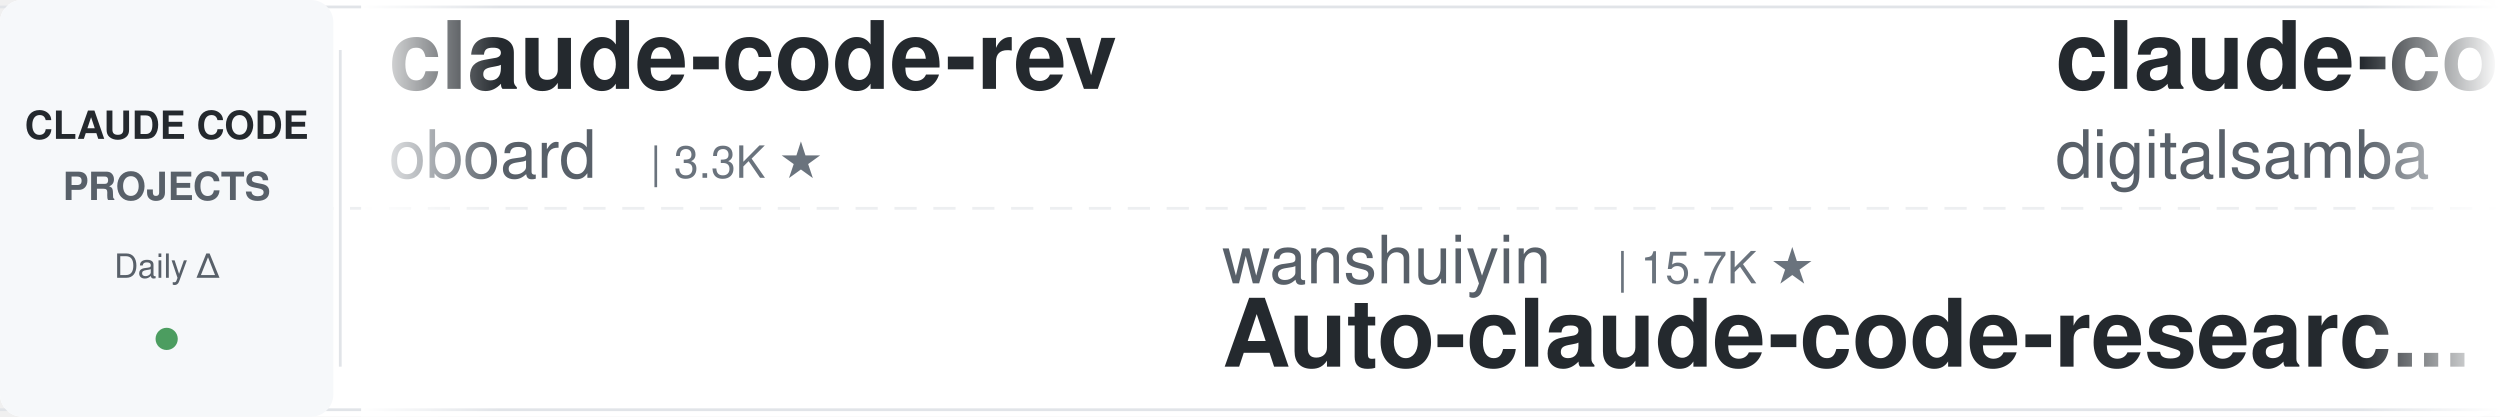
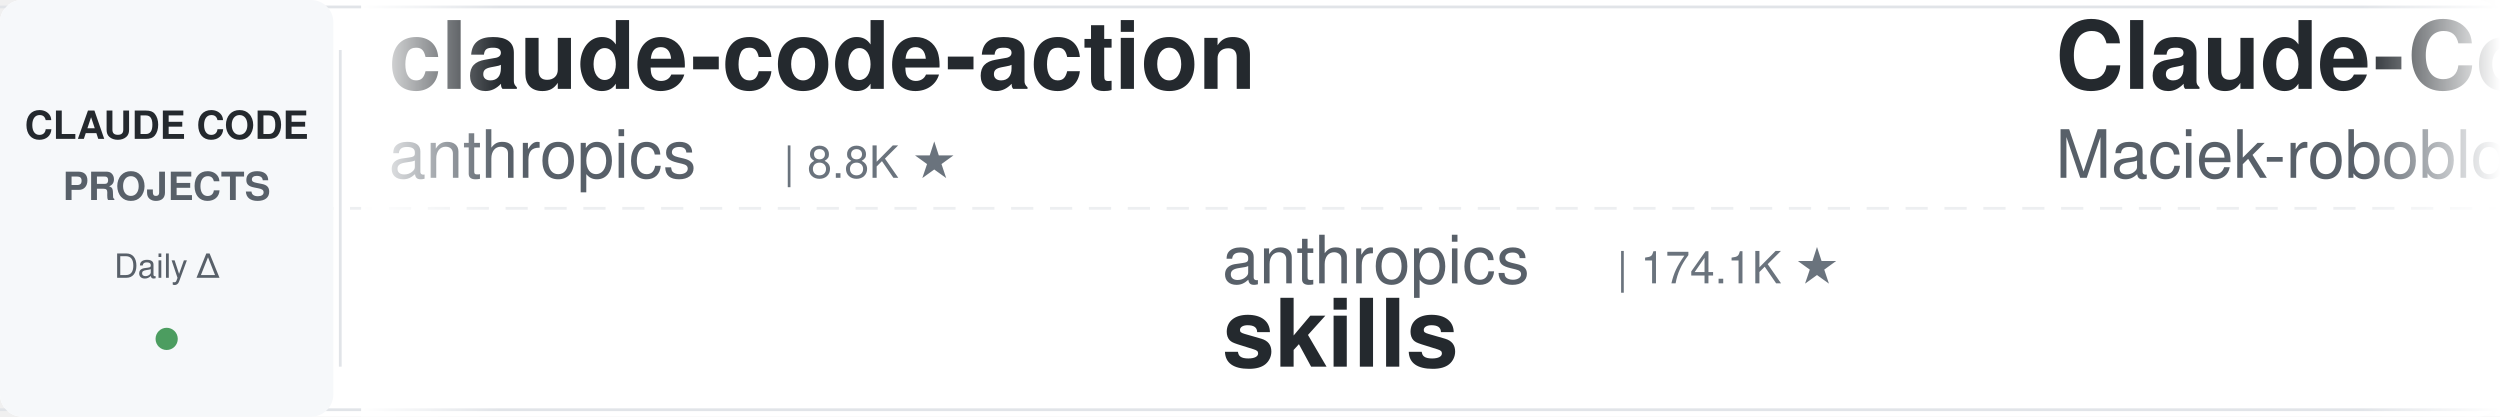
<svg xmlns="http://www.w3.org/2000/svg" width="900" height="150">
  <defs>
    <linearGradient id="leftFade" x1="0%" y1="0%" x2="100%" y2="0%">
      <stop offset="0%" style="stop-color:#ffffff;stop-opacity:1" />
      <stop offset="100%" style="stop-color:#ffffff;stop-opacity:0" />
    </linearGradient>
    <linearGradient id="rightFade" x1="0%" y1="0%" x2="100%" y2="0%">
      <stop offset="0%" style="stop-color:#ffffff;stop-opacity:0" />
      <stop offset="100%" style="stop-color:#ffffff;stop-opacity:1" />
    </linearGradient>
  </defs>
  <rect width="900" height="150" fill="#ffffff" rx="8" />
  <rect x="0" y="2" width="900" height="1" fill="#e1e4e8" />
  <rect x="0" y="147" width="900" height="1" fill="#e1e4e8" />
  <line x1="0" y1="75" x2="900" y2="75" stroke="#e1e4e8" stroke-width="1" stroke-dasharray="8 6" opacity="0.6" />
  <rect x="0" y="0" width="120" height="150" fill="#f6f8fa" rx="8" />
  <text x="60" y="50" font-family="-apple-system, BlinkMacSystemFont, 'Segoe UI', Helvetica, Arial, sans-serif" font-size="14" font-weight="600" fill="#24292e" text-anchor="middle">CLAUDE CODE</text>
  <text x="60" y="72" font-family="-apple-system, BlinkMacSystemFont, 'Segoe UI', Helvetica, Arial, sans-serif" font-size="14" font-weight="600" fill="#586069" text-anchor="middle">PROJECTS</text>
  <text x="60" y="100" font-family="-apple-system, BlinkMacSystemFont, 'Segoe UI', Helvetica, Arial, sans-serif" font-size="12" font-weight="500" fill="#586069" text-anchor="middle">Daily Δ</text>
  <circle cx="60" cy="122" r="4" fill="#22863a" opacity="0.8" />
  <rect x="122" y="18" width="1" height="114" fill="#e1e4e8" />
  <clipPath id="tickerClip">
    <rect x="130" y="0" width="770" height="150" />
  </clipPath>
  <g clip-path="url(#tickerClip)">
    <g id="tickerItems">
      <animateTransform attributeName="transform" attributeType="XML" type="translate" from="0 0" to="-3000 0" dur="54s" repeatCount="indefinite" />
      <g transform="translate(0, 0)">
-         <text x="140" y="32" font-family="-apple-system, BlinkMacSystemFont, 'Segoe UI', Helvetica, Arial, sans-serif" font-size="34" font-weight="600" fill="#24292e">claude-code-rev</text>
-         <text x="140" y="64" font-family="-apple-system, BlinkMacSystemFont, 'Segoe UI', Helvetica, Arial, sans-serif" font-size="24" font-weight="400" fill="#586069">oboard</text>
-         <text x="234" y="64" font-family="-apple-system, BlinkMacSystemFont, 'Segoe UI', Helvetica, Arial, sans-serif" font-size="16" font-weight="500" fill="#6a737d">| 3.3K ★</text>
+         <text x="140" y="32" font-family="-apple-system, BlinkMacSystemFont, 'Segoe UI', Helvetica, Arial, sans-serif" font-size="34" font-weight="600" fill="#24292e">claude-code-action</text>
+         <text x="140" y="64" font-family="-apple-system, BlinkMacSystemFont, 'Segoe UI', Helvetica, Arial, sans-serif" font-size="24" font-weight="400" fill="#586069">anthropics</text>
+         <text x="282" y="64" font-family="-apple-system, BlinkMacSystemFont, 'Segoe UI', Helvetica, Arial, sans-serif" font-size="16" font-weight="500" fill="#6a737d">| 8.8K ★</text>
      </g>
      <g transform="translate(300, 0)">
-         <text x="140" y="102" font-family="-apple-system, BlinkMacSystemFont, 'Segoe UI', Helvetica, Arial, sans-serif" font-size="24" font-weight="400" fill="#586069">wanshuiyin</text>
-         <text x="282" y="102" font-family="-apple-system, BlinkMacSystemFont, 'Segoe UI', Helvetica, Arial, sans-serif" font-size="16" font-weight="500" fill="#6a737d">| 15.7K ★</text>
-         <text x="140" y="132" font-family="-apple-system, BlinkMacSystemFont, 'Segoe UI', Helvetica, Arial, sans-serif" font-size="34" font-weight="600" fill="#24292e">Auto-claude-code-researc...</text>
+         <text x="140" y="102" font-family="-apple-system, BlinkMacSystemFont, 'Segoe UI', Helvetica, Arial, sans-serif" font-size="24" font-weight="400" fill="#586069">anthropics</text>
+         <text x="282" y="102" font-family="-apple-system, BlinkMacSystemFont, 'Segoe UI', Helvetica, Arial, sans-serif" font-size="16" font-weight="500" fill="#6a737d">| 174.1K ★</text>
+         <text x="140" y="132" font-family="-apple-system, BlinkMacSystemFont, 'Segoe UI', Helvetica, Arial, sans-serif" font-size="34" font-weight="600" fill="#24292e">skills</text>
      </g>
      <g transform="translate(600, 0)">
-         <text x="140" y="32" font-family="-apple-system, BlinkMacSystemFont, 'Segoe UI', Helvetica, Arial, sans-serif" font-size="34" font-weight="600" fill="#24292e">claude-code-video-toolki...</text>
-         <text x="140" y="64" font-family="-apple-system, BlinkMacSystemFont, 'Segoe UI', Helvetica, Arial, sans-serif" font-size="24" font-weight="400" fill="#586069">digitalsamba</text>
-         <text x="306" y="64" font-family="-apple-system, BlinkMacSystemFont, 'Segoe UI', Helvetica, Arial, sans-serif" font-size="16" font-weight="500" fill="#6a737d">| 2.0K ★</text>
+         <text x="140" y="32" font-family="-apple-system, BlinkMacSystemFont, 'Segoe UI', Helvetica, Arial, sans-serif" font-size="34" font-weight="600" fill="#24292e">Claude-Code-Usage-Monito...</text>
+         <text x="140" y="64" font-family="-apple-system, BlinkMacSystemFont, 'Segoe UI', Helvetica, Arial, sans-serif" font-size="24" font-weight="400" fill="#586069">Maciek-roboblog</text>
+         <text x="342" y="64" font-family="-apple-system, BlinkMacSystemFont, 'Segoe UI', Helvetica, Arial, sans-serif" font-size="16" font-weight="500" fill="#6a737d">| 8.7K ★</text>
      </g>
      <g transform="translate(900, 0)">
-         <text x="140" y="102" font-family="-apple-system, BlinkMacSystemFont, 'Segoe UI', Helvetica, Arial, sans-serif" font-size="24" font-weight="400" fill="#586069">https-deeplearning-ai</text>
-         <text x="414" y="102" font-family="-apple-system, BlinkMacSystemFont, 'Segoe UI', Helvetica, Arial, sans-serif" font-size="16" font-weight="500" fill="#6a737d">| 545 ★</text>
-         <text x="140" y="132" font-family="-apple-system, BlinkMacSystemFont, 'Segoe UI', Helvetica, Arial, sans-serif" font-size="34" font-weight="600" fill="#24292e">sc-claude-code-files</text>
+         <text x="140" y="102" font-family="-apple-system, BlinkMacSystemFont, 'Segoe UI', Helvetica, Arial, sans-serif" font-size="24" font-weight="400" fill="#586069">anthropics</text>
+         <text x="282" y="102" font-family="-apple-system, BlinkMacSystemFont, 'Segoe UI', Helvetica, Arial, sans-serif" font-size="16" font-weight="500" fill="#6a737d">| 970 ★</text>
+         <text x="140" y="132" font-family="-apple-system, BlinkMacSystemFont, 'Segoe UI', Helvetica, Arial, sans-serif" font-size="34" font-weight="600" fill="#24292e">claude-code-base-action</text>
      </g>
      <g transform="translate(1200, 0)">
-         <text x="140" y="32" font-family="-apple-system, BlinkMacSystemFont, 'Segoe UI', Helvetica, Arial, sans-serif" font-size="34" font-weight="600" fill="#24292e">learn-claude-code</text>
-         <text x="140" y="64" font-family="-apple-system, BlinkMacSystemFont, 'Segoe UI', Helvetica, Arial, sans-serif" font-size="24" font-weight="400" fill="#586069">shareAI-lab</text>
-         <text x="294" y="64" font-family="-apple-system, BlinkMacSystemFont, 'Segoe UI', Helvetica, Arial, sans-serif" font-size="16" font-weight="500" fill="#6a737d">| 76.1K ★</text>
+         <text x="140" y="32" font-family="-apple-system, BlinkMacSystemFont, 'Segoe UI', Helvetica, Arial, sans-serif" font-size="34" font-weight="600" fill="#24292e">claude-code-security-rev...</text>
+         <text x="140" y="64" font-family="-apple-system, BlinkMacSystemFont, 'Segoe UI', Helvetica, Arial, sans-serif" font-size="24" font-weight="400" fill="#586069">anthropics</text>
+         <text x="282" y="64" font-family="-apple-system, BlinkMacSystemFont, 'Segoe UI', Helvetica, Arial, sans-serif" font-size="16" font-weight="500" fill="#6a737d">| 6.2K ★</text>
      </g>
      <g transform="translate(1500, 0)">
-         <text x="140" y="102" font-family="-apple-system, BlinkMacSystemFont, 'Segoe UI', Helvetica, Arial, sans-serif" font-size="24" font-weight="400" fill="#586069">anthropics</text>
-         <text x="282" y="102" font-family="-apple-system, BlinkMacSystemFont, 'Segoe UI', Helvetica, Arial, sans-serif" font-size="16" font-weight="500" fill="#6a737d">| 8.8K ★</text>
-         <text x="140" y="132" font-family="-apple-system, BlinkMacSystemFont, 'Segoe UI', Helvetica, Arial, sans-serif" font-size="34" font-weight="600" fill="#24292e">claude-code-action</text>
+         <text x="140" y="102" font-family="-apple-system, BlinkMacSystemFont, 'Segoe UI', Helvetica, Arial, sans-serif" font-size="24" font-weight="400" fill="#586069">davila7</text>
+         <text x="246" y="102" font-family="-apple-system, BlinkMacSystemFont, 'Segoe UI', Helvetica, Arial, sans-serif" font-size="16" font-weight="500" fill="#6a737d">| 30.5K ★</text>
+         <text x="140" y="132" font-family="-apple-system, BlinkMacSystemFont, 'Segoe UI', Helvetica, Arial, sans-serif" font-size="34" font-weight="600" fill="#24292e">claude-code-templates</text>
      </g>
      <g transform="translate(1800, 0)">
-         <text x="140" y="32" font-family="-apple-system, BlinkMacSystemFont, 'Segoe UI', Helvetica, Arial, sans-serif" font-size="34" font-weight="600" fill="#24292e">claude-code-my-workflow</text>
-         <text x="140" y="64" font-family="-apple-system, BlinkMacSystemFont, 'Segoe UI', Helvetica, Arial, sans-serif" font-size="24" font-weight="400" fill="#586069">pedrohcgs</text>
-         <text x="270" y="64" font-family="-apple-system, BlinkMacSystemFont, 'Segoe UI', Helvetica, Arial, sans-serif" font-size="16" font-weight="500" fill="#6a737d">| 1.6K ★</text>
+         <text x="140" y="32" font-family="-apple-system, BlinkMacSystemFont, 'Segoe UI', Helvetica, Arial, sans-serif" font-size="34" font-weight="600" fill="#24292e">claude-code-skills</text>
+         <text x="140" y="64" font-family="-apple-system, BlinkMacSystemFont, 'Segoe UI', Helvetica, Arial, sans-serif" font-size="24" font-weight="400" fill="#586069">daymade</text>
+         <text x="246" y="64" font-family="-apple-system, BlinkMacSystemFont, 'Segoe UI', Helvetica, Arial, sans-serif" font-size="16" font-weight="500" fill="#6a737d">| 1.4K ★</text>
      </g>
      <g transform="translate(2100, 0)">
-         <text x="140" y="102" font-family="-apple-system, BlinkMacSystemFont, 'Segoe UI', Helvetica, Arial, sans-serif" font-size="24" font-weight="400" fill="#586069">affaan-m</text>
-         <text x="258" y="102" font-family="-apple-system, BlinkMacSystemFont, 'Segoe UI', Helvetica, Arial, sans-serif" font-size="16" font-weight="500" fill="#6a737d">| 248.3K ★</text>
-         <text x="140" y="132" font-family="-apple-system, BlinkMacSystemFont, 'Segoe UI', Helvetica, Arial, sans-serif" font-size="34" font-weight="600" fill="#24292e">ECC</text>
+         <text x="140" y="102" font-family="-apple-system, BlinkMacSystemFont, 'Segoe UI', Helvetica, Arial, sans-serif" font-size="24" font-weight="400" fill="#586069">Donchitos</text>
+         <text x="270" y="102" font-family="-apple-system, BlinkMacSystemFont, 'Segoe UI', Helvetica, Arial, sans-serif" font-size="16" font-weight="500" fill="#6a737d">| 24.8K ★</text>
+         <text x="140" y="132" font-family="-apple-system, BlinkMacSystemFont, 'Segoe UI', Helvetica, Arial, sans-serif" font-size="34" font-weight="600" fill="#24292e">Claude-Code-Game-Studios</text>
      </g>
      <g transform="translate(2400, 0)">
-         <text x="140" y="32" font-family="-apple-system, BlinkMacSystemFont, 'Segoe UI', Helvetica, Arial, sans-serif" font-size="34" font-weight="600" fill="#24292e">claude-code-guide</text>
-         <text x="140" y="64" font-family="-apple-system, BlinkMacSystemFont, 'Segoe UI', Helvetica, Arial, sans-serif" font-size="24" font-weight="400" fill="#586069">Cranot</text>
-         <text x="234" y="64" font-family="-apple-system, BlinkMacSystemFont, 'Segoe UI', Helvetica, Arial, sans-serif" font-size="16" font-weight="500" fill="#6a737d">| 2.9K ★</text>
+         <text x="140" y="32" font-family="-apple-system, BlinkMacSystemFont, 'Segoe UI', Helvetica, Arial, sans-serif" font-size="34" font-weight="600" fill="#24292e">claude-code-cheat-sheet</text>
+         <text x="140" y="64" font-family="-apple-system, BlinkMacSystemFont, 'Segoe UI', Helvetica, Arial, sans-serif" font-size="24" font-weight="400" fill="#586069">Njengah</text>
+         <text x="246" y="64" font-family="-apple-system, BlinkMacSystemFont, 'Segoe UI', Helvetica, Arial, sans-serif" font-size="16" font-weight="500" fill="#6a737d">| 1.9K ★</text>
      </g>
      <g transform="translate(2700, 0)">
-         <text x="140" y="102" font-family="-apple-system, BlinkMacSystemFont, 'Segoe UI', Helvetica, Arial, sans-serif" font-size="24" font-weight="400" fill="#586069">VoltAgent</text>
-         <text x="270" y="102" font-family="-apple-system, BlinkMacSystemFont, 'Segoe UI', Helvetica, Arial, sans-serif" font-size="16" font-weight="500" fill="#6a737d">| 24.9K ★</text>
-         <text x="140" y="132" font-family="-apple-system, BlinkMacSystemFont, 'Segoe UI', Helvetica, Arial, sans-serif" font-size="34" font-weight="600" fill="#24292e">awesome-claude-code-suba...</text>
+         <text x="140" y="102" font-family="-apple-system, BlinkMacSystemFont, 'Segoe UI', Helvetica, Arial, sans-serif" font-size="24" font-weight="400" fill="#586069">Yuyz0112</text>
+         <text x="258" y="102" font-family="-apple-system, BlinkMacSystemFont, 'Segoe UI', Helvetica, Arial, sans-serif" font-size="16" font-weight="500" fill="#6a737d">| 2.4K ★</text>
+         <text x="140" y="132" font-family="-apple-system, BlinkMacSystemFont, 'Segoe UI', Helvetica, Arial, sans-serif" font-size="34" font-weight="600" fill="#24292e">claude-code-reverse</text>
      </g>
      <g transform="translate(3000, 0)">
-         <text x="140" y="32" font-family="-apple-system, BlinkMacSystemFont, 'Segoe UI', Helvetica, Arial, sans-serif" font-size="34" font-weight="600" fill="#24292e">claude-code-rev</text>
-         <text x="140" y="64" font-family="-apple-system, BlinkMacSystemFont, 'Segoe UI', Helvetica, Arial, sans-serif" font-size="24" font-weight="400" fill="#586069">oboard</text>
-         <text x="234" y="64" font-family="-apple-system, BlinkMacSystemFont, 'Segoe UI', Helvetica, Arial, sans-serif" font-size="16" font-weight="500" fill="#6a737d">| 3.3K ★</text>
+         <text x="140" y="32" font-family="-apple-system, BlinkMacSystemFont, 'Segoe UI', Helvetica, Arial, sans-serif" font-size="34" font-weight="600" fill="#24292e">claude-code-action</text>
+         <text x="140" y="64" font-family="-apple-system, BlinkMacSystemFont, 'Segoe UI', Helvetica, Arial, sans-serif" font-size="24" font-weight="400" fill="#586069">anthropics</text>
+         <text x="282" y="64" font-family="-apple-system, BlinkMacSystemFont, 'Segoe UI', Helvetica, Arial, sans-serif" font-size="16" font-weight="500" fill="#6a737d">| 8.8K ★</text>
      </g>
      <g transform="translate(3300, 0)">
-         <text x="140" y="102" font-family="-apple-system, BlinkMacSystemFont, 'Segoe UI', Helvetica, Arial, sans-serif" font-size="24" font-weight="400" fill="#586069">wanshuiyin</text>
-         <text x="282" y="102" font-family="-apple-system, BlinkMacSystemFont, 'Segoe UI', Helvetica, Arial, sans-serif" font-size="16" font-weight="500" fill="#6a737d">| 15.7K ★</text>
-         <text x="140" y="132" font-family="-apple-system, BlinkMacSystemFont, 'Segoe UI', Helvetica, Arial, sans-serif" font-size="34" font-weight="600" fill="#24292e">Auto-claude-code-researc...</text>
+         <text x="140" y="102" font-family="-apple-system, BlinkMacSystemFont, 'Segoe UI', Helvetica, Arial, sans-serif" font-size="24" font-weight="400" fill="#586069">anthropics</text>
+         <text x="282" y="102" font-family="-apple-system, BlinkMacSystemFont, 'Segoe UI', Helvetica, Arial, sans-serif" font-size="16" font-weight="500" fill="#6a737d">| 174.1K ★</text>
+         <text x="140" y="132" font-family="-apple-system, BlinkMacSystemFont, 'Segoe UI', Helvetica, Arial, sans-serif" font-size="34" font-weight="600" fill="#24292e">skills</text>
      </g>
      <g transform="translate(3600, 0)">
-         <text x="140" y="32" font-family="-apple-system, BlinkMacSystemFont, 'Segoe UI', Helvetica, Arial, sans-serif" font-size="34" font-weight="600" fill="#24292e">claude-code-video-toolki...</text>
-         <text x="140" y="64" font-family="-apple-system, BlinkMacSystemFont, 'Segoe UI', Helvetica, Arial, sans-serif" font-size="24" font-weight="400" fill="#586069">digitalsamba</text>
-         <text x="306" y="64" font-family="-apple-system, BlinkMacSystemFont, 'Segoe UI', Helvetica, Arial, sans-serif" font-size="16" font-weight="500" fill="#6a737d">| 2.0K ★</text>
+         <text x="140" y="32" font-family="-apple-system, BlinkMacSystemFont, 'Segoe UI', Helvetica, Arial, sans-serif" font-size="34" font-weight="600" fill="#24292e">Claude-Code-Usage-Monito...</text>
+         <text x="140" y="64" font-family="-apple-system, BlinkMacSystemFont, 'Segoe UI', Helvetica, Arial, sans-serif" font-size="24" font-weight="400" fill="#586069">Maciek-roboblog</text>
+         <text x="342" y="64" font-family="-apple-system, BlinkMacSystemFont, 'Segoe UI', Helvetica, Arial, sans-serif" font-size="16" font-weight="500" fill="#6a737d">| 8.7K ★</text>
      </g>
      <g transform="translate(3900, 0)">
-         <text x="140" y="102" font-family="-apple-system, BlinkMacSystemFont, 'Segoe UI', Helvetica, Arial, sans-serif" font-size="24" font-weight="400" fill="#586069">https-deeplearning-ai</text>
-         <text x="414" y="102" font-family="-apple-system, BlinkMacSystemFont, 'Segoe UI', Helvetica, Arial, sans-serif" font-size="16" font-weight="500" fill="#6a737d">| 545 ★</text>
-         <text x="140" y="132" font-family="-apple-system, BlinkMacSystemFont, 'Segoe UI', Helvetica, Arial, sans-serif" font-size="34" font-weight="600" fill="#24292e">sc-claude-code-files</text>
+         <text x="140" y="102" font-family="-apple-system, BlinkMacSystemFont, 'Segoe UI', Helvetica, Arial, sans-serif" font-size="24" font-weight="400" fill="#586069">anthropics</text>
+         <text x="282" y="102" font-family="-apple-system, BlinkMacSystemFont, 'Segoe UI', Helvetica, Arial, sans-serif" font-size="16" font-weight="500" fill="#6a737d">| 970 ★</text>
+         <text x="140" y="132" font-family="-apple-system, BlinkMacSystemFont, 'Segoe UI', Helvetica, Arial, sans-serif" font-size="34" font-weight="600" fill="#24292e">claude-code-base-action</text>
      </g>
    </g>
  </g>
  <rect x="130" y="0" width="50" height="150" fill="url(#leftFade)" />
  <rect x="850" y="0" width="50" height="150" fill="url(#rightFade)" />
</svg>
